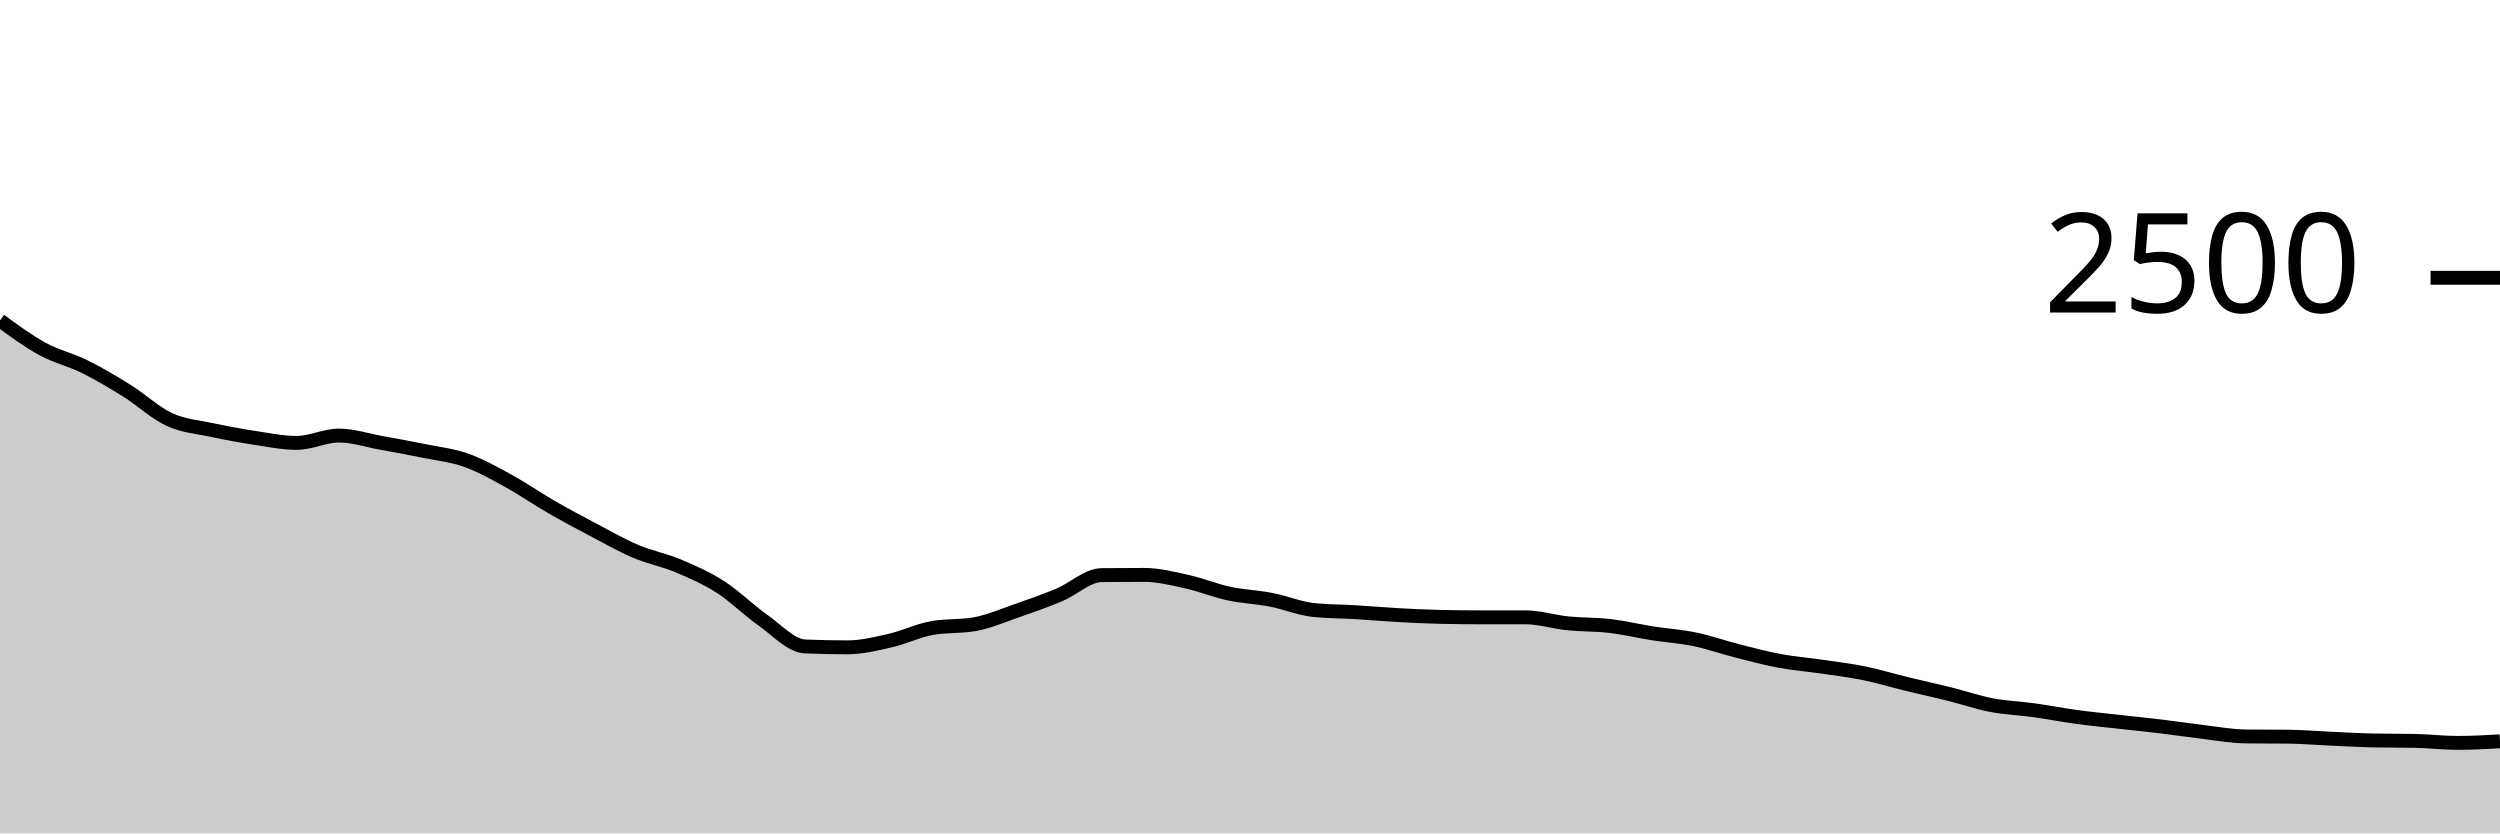
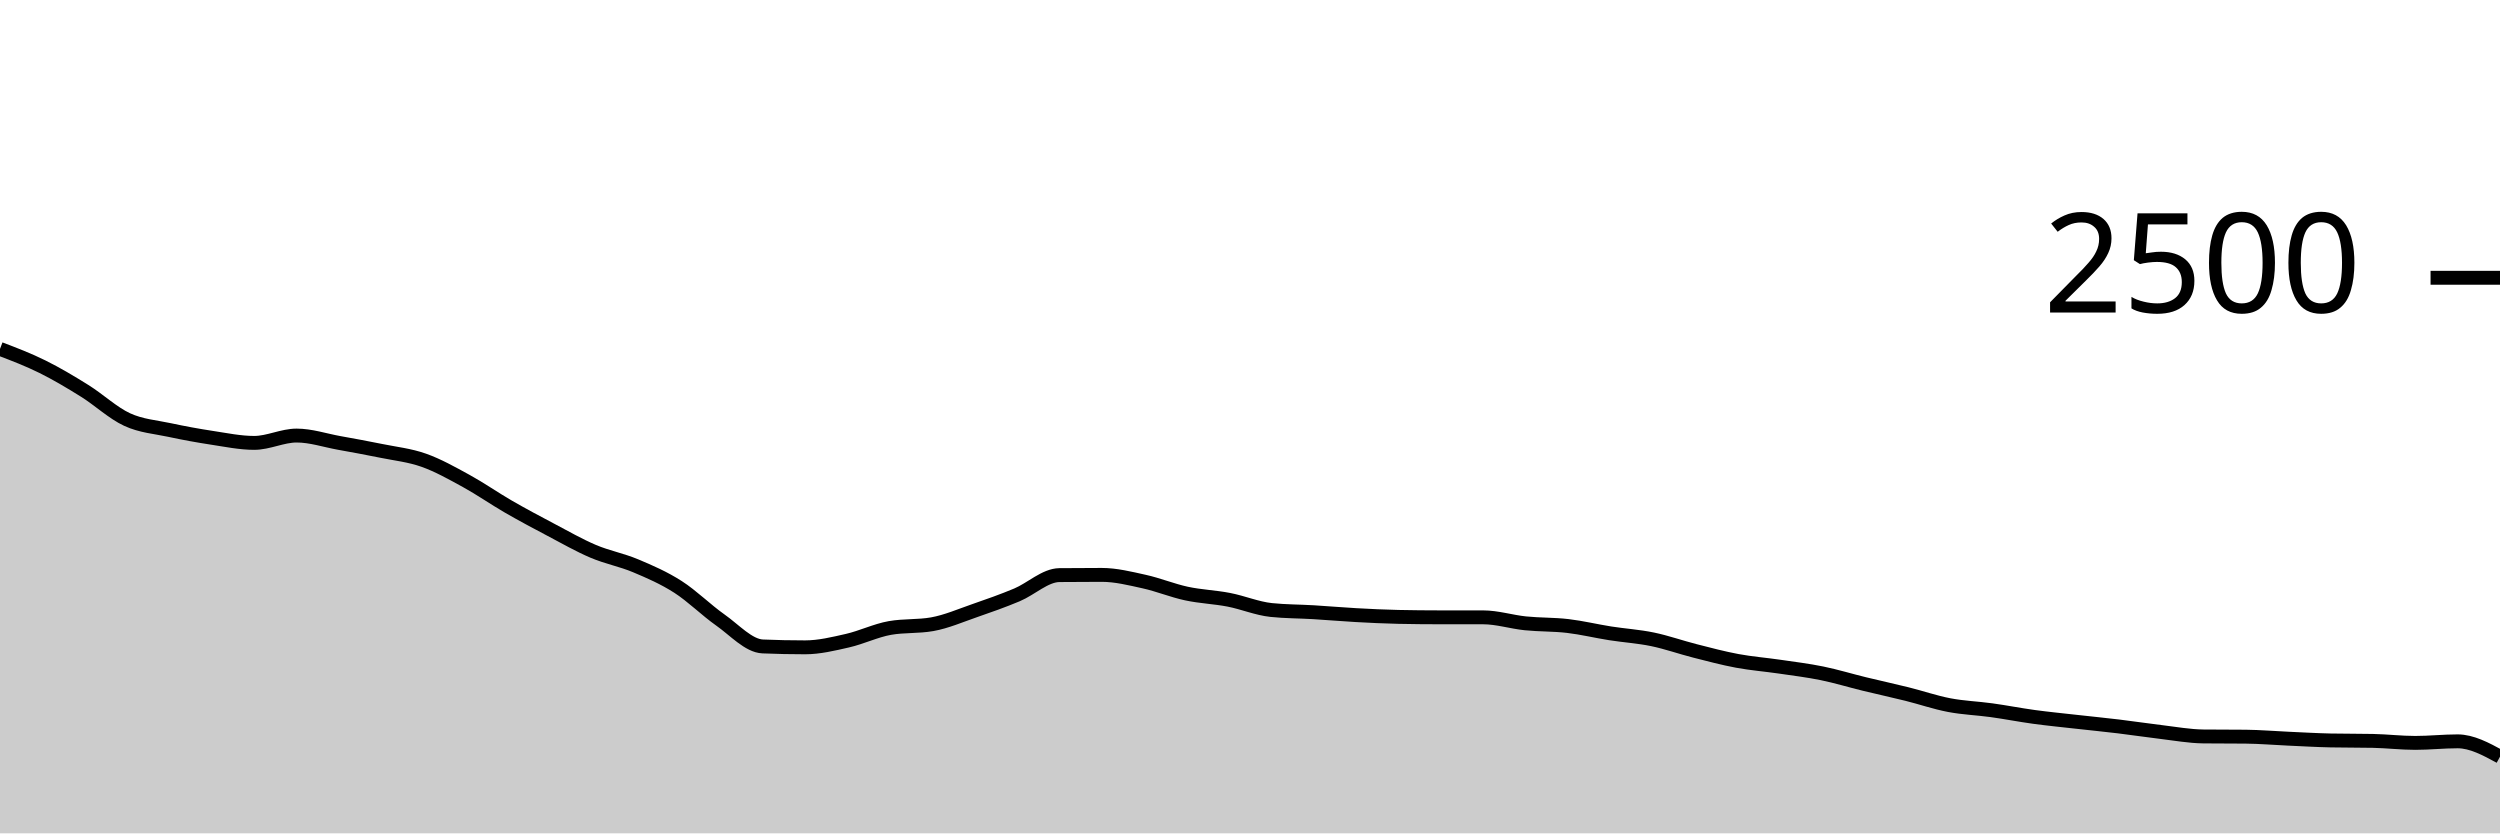
<svg xmlns="http://www.w3.org/2000/svg" viewBox="0 0 180 60">
  <g transform="translate(0,20)">
-     <path class="area" fill="rgba(0, 0, 0, 0.2)" d="M0,3.072C1.017,3.819,2.034,4.565,3.051,5.12C4.068,5.675,5.085,5.896,6.102,6.4C7.119,6.904,8.136,7.509,9.153,8.144C10.169,8.779,11.186,9.739,12.203,10.208C13.22,10.677,14.237,10.741,15.254,10.96C16.271,11.179,17.288,11.365,18.305,11.52C19.322,11.675,20.339,11.888,21.356,11.888C22.373,11.888,23.39,11.36,24.407,11.36C25.424,11.36,26.441,11.704,27.458,11.888C28.475,12.072,29.492,12.256,30.508,12.464C31.525,12.672,32.542,12.776,33.559,13.136C34.576,13.496,35.593,14.067,36.61,14.624C37.627,15.181,38.644,15.893,39.661,16.48C40.678,17.067,41.695,17.608,42.712,18.144C43.729,18.68,44.746,19.264,45.763,19.696C46.78,20.128,47.797,20.309,48.814,20.736C49.831,21.163,50.847,21.605,51.864,22.256C52.881,22.907,53.898,23.925,54.915,24.64C55.932,25.355,56.949,26.501,57.966,26.544C58.983,26.587,60,26.608,61.017,26.608C62.034,26.608,63.051,26.36,64.068,26.128C65.085,25.896,66.102,25.397,67.119,25.216C68.136,25.035,69.153,25.125,70.169,24.944C71.186,24.763,72.203,24.32,73.22,23.968C74.237,23.616,75.254,23.259,76.271,22.832C77.288,22.405,78.305,21.419,79.322,21.408C80.339,21.397,81.356,21.392,82.373,21.392C83.39,21.392,84.407,21.648,85.424,21.872C86.441,22.096,87.458,22.517,88.475,22.736C89.492,22.955,90.508,22.987,91.525,23.184C92.542,23.381,93.559,23.813,94.576,23.92C95.593,24.027,96.61,24.019,97.627,24.08C98.644,24.141,99.661,24.232,100.678,24.288C101.695,24.344,102.712,24.395,103.729,24.416C104.746,24.437,105.763,24.448,106.78,24.448C107.797,24.448,108.814,24.448,109.831,24.448C110.847,24.448,111.864,24.776,112.881,24.88C113.898,24.984,114.915,24.952,115.932,25.072C116.949,25.192,117.966,25.44,118.983,25.6C120,25.76,121.017,25.821,122.034,26.032C123.051,26.243,124.068,26.605,125.085,26.864C126.102,27.123,127.119,27.395,128.136,27.584C129.153,27.773,130.169,27.851,131.186,28C132.203,28.149,133.22,28.272,134.237,28.48C135.254,28.688,136.271,29,137.288,29.248C138.305,29.496,139.322,29.715,140.339,29.968C141.356,30.221,142.373,30.573,143.39,30.768C144.407,30.963,145.424,30.995,146.441,31.136C147.458,31.277,148.475,31.477,149.492,31.616C150.508,31.755,151.525,31.853,152.542,31.968C153.559,32.083,154.576,32.181,155.593,32.304C156.61,32.427,157.627,32.584,158.644,32.704C159.661,32.824,160.678,33.013,161.695,33.024C162.712,33.035,163.729,33.029,164.746,33.04C165.763,33.051,166.78,33.139,167.797,33.184C168.814,33.229,169.831,33.291,170.847,33.312C171.864,33.333,172.881,33.323,173.898,33.344C174.915,33.365,175.932,33.488,176.949,33.488C177.966,33.488,178.983,33.432,180,33.376L180,40C178.983,40,177.966,40,176.949,40C175.932,40,174.915,40,173.898,40C172.881,40,171.864,40,170.847,40C169.831,40,168.814,40,167.797,40C166.78,40,165.763,40,164.746,40C163.729,40,162.712,40,161.695,40C160.678,40,159.661,40,158.644,40C157.627,40,156.61,40,155.593,40C154.576,40,153.559,40,152.542,40C151.525,40,150.508,40,149.492,40C148.475,40,147.458,40,146.441,40C145.424,40,144.407,40,143.39,40C142.373,40,141.356,40,140.339,40C139.322,40,138.305,40,137.288,40C136.271,40,135.254,40,134.237,40C133.22,40,132.203,40,131.186,40C130.169,40,129.153,40,128.136,40C127.119,40,126.102,40,125.085,40C124.068,40,123.051,40,122.034,40C121.017,40,120,40,118.983,40C117.966,40,116.949,40,115.932,40C114.915,40,113.898,40,112.881,40C111.864,40,110.847,40,109.831,40C108.814,40,107.797,40,106.78,40C105.763,40,104.746,40,103.729,40C102.712,40,101.695,40,100.678,40C99.661,40,98.644,40,97.627,40C96.61,40,95.593,40,94.576,40C93.559,40,92.542,40,91.525,40C90.508,40,89.492,40,88.475,40C87.458,40,86.441,40,85.424,40C84.407,40,83.39,40,82.373,40C81.356,40,80.339,40,79.322,40C78.305,40,77.288,40,76.271,40C75.254,40,74.237,40,73.22,40C72.203,40,71.186,40,70.169,40C69.153,40,68.136,40,67.119,40C66.102,40,65.085,40,64.068,40C63.051,40,62.034,40,61.017,40C60,40,58.983,40,57.966,40C56.949,40,55.932,40,54.915,40C53.898,40,52.881,40,51.864,40C50.847,40,49.831,40,48.814,40C47.797,40,46.78,40,45.763,40C44.746,40,43.729,40,42.712,40C41.695,40,40.678,40,39.661,40C38.644,40,37.627,40,36.61,40C35.593,40,34.576,40,33.559,40C32.542,40,31.525,40,30.508,40C29.492,40,28.475,40,27.458,40C26.441,40,25.424,40,24.407,40C23.39,40,22.373,40,21.356,40C20.339,40,19.322,40,18.305,40C17.288,40,16.271,40,15.254,40C14.237,40,13.22,40,12.203,40C11.186,40,10.169,40,9.153,40C8.136,40,7.119,40,6.102,40C5.085,40,4.068,40,3.051,40C2.034,40,1.017,40,0,40Z" />
-     <path class="line" stroke="black" fill="none" d="M0,3.072C1.017,3.819,2.034,4.565,3.051,5.12C4.068,5.675,5.085,5.896,6.102,6.4C7.119,6.904,8.136,7.509,9.153,8.144C10.169,8.779,11.186,9.739,12.203,10.208C13.22,10.677,14.237,10.741,15.254,10.96C16.271,11.179,17.288,11.365,18.305,11.52C19.322,11.675,20.339,11.888,21.356,11.888C22.373,11.888,23.39,11.36,24.407,11.36C25.424,11.36,26.441,11.704,27.458,11.888C28.475,12.072,29.492,12.256,30.508,12.464C31.525,12.672,32.542,12.776,33.559,13.136C34.576,13.496,35.593,14.067,36.61,14.624C37.627,15.181,38.644,15.893,39.661,16.48C40.678,17.067,41.695,17.608,42.712,18.144C43.729,18.68,44.746,19.264,45.763,19.696C46.78,20.128,47.797,20.309,48.814,20.736C49.831,21.163,50.847,21.605,51.864,22.256C52.881,22.907,53.898,23.925,54.915,24.64C55.932,25.355,56.949,26.501,57.966,26.544C58.983,26.587,60,26.608,61.017,26.608C62.034,26.608,63.051,26.36,64.068,26.128C65.085,25.896,66.102,25.397,67.119,25.216C68.136,25.035,69.153,25.125,70.169,24.944C71.186,24.763,72.203,24.32,73.22,23.968C74.237,23.616,75.254,23.259,76.271,22.832C77.288,22.405,78.305,21.419,79.322,21.408C80.339,21.397,81.356,21.392,82.373,21.392C83.39,21.392,84.407,21.648,85.424,21.872C86.441,22.096,87.458,22.517,88.475,22.736C89.492,22.955,90.508,22.987,91.525,23.184C92.542,23.381,93.559,23.813,94.576,23.92C95.593,24.027,96.61,24.019,97.627,24.08C98.644,24.141,99.661,24.232,100.678,24.288C101.695,24.344,102.712,24.395,103.729,24.416C104.746,24.437,105.763,24.448,106.78,24.448C107.797,24.448,108.814,24.448,109.831,24.448C110.847,24.448,111.864,24.776,112.881,24.88C113.898,24.984,114.915,24.952,115.932,25.072C116.949,25.192,117.966,25.44,118.983,25.6C120,25.76,121.017,25.821,122.034,26.032C123.051,26.243,124.068,26.605,125.085,26.864C126.102,27.123,127.119,27.395,128.136,27.584C129.153,27.773,130.169,27.851,131.186,28C132.203,28.149,133.22,28.272,134.237,28.48C135.254,28.688,136.271,29,137.288,29.248C138.305,29.496,139.322,29.715,140.339,29.968C141.356,30.221,142.373,30.573,143.39,30.768C144.407,30.963,145.424,30.995,146.441,31.136C147.458,31.277,148.475,31.477,149.492,31.616C150.508,31.755,151.525,31.853,152.542,31.968C153.559,32.083,154.576,32.181,155.593,32.304C156.61,32.427,157.627,32.584,158.644,32.704C159.661,32.824,160.678,33.013,161.695,33.024C162.712,33.035,163.729,33.029,164.746,33.04C165.763,33.051,166.78,33.139,167.797,33.184C168.814,33.229,169.831,33.291,170.847,33.312C171.864,33.333,172.881,33.323,173.898,33.344C174.915,33.365,175.932,33.488,176.949,33.488C177.966,33.488,178.983,33.432,180,33.376" />
+     <path class="area" fill="rgba(0, 0, 0, 0.2)" d="M0,5.12C1.017,5.508,2.034,5.896,3.051,6.4C4.068,6.904,5.085,7.509,6.102,8.144C7.119,8.779,8.136,9.739,9.153,10.208C10.169,10.677,11.186,10.741,12.203,10.96C13.22,11.179,14.237,11.365,15.254,11.52C16.271,11.675,17.288,11.888,18.305,11.888C19.322,11.888,20.339,11.36,21.356,11.36C22.373,11.36,23.39,11.704,24.407,11.888C25.424,12.072,26.441,12.256,27.458,12.464C28.475,12.672,29.492,12.776,30.508,13.136C31.525,13.496,32.542,14.067,33.559,14.624C34.576,15.181,35.593,15.893,36.61,16.48C37.627,17.067,38.644,17.608,39.661,18.144C40.678,18.68,41.695,19.264,42.712,19.696C43.729,20.128,44.746,20.309,45.763,20.736C46.78,21.163,47.797,21.605,48.814,22.256C49.831,22.907,50.847,23.925,51.864,24.64C52.881,25.355,53.898,26.501,54.915,26.544C55.932,26.587,56.949,26.608,57.966,26.608C58.983,26.608,60,26.36,61.017,26.128C62.034,25.896,63.051,25.397,64.068,25.216C65.085,25.035,66.102,25.125,67.119,24.944C68.136,24.763,69.153,24.32,70.169,23.968C71.186,23.616,72.203,23.259,73.22,22.832C74.237,22.405,75.254,21.419,76.271,21.408C77.288,21.397,78.305,21.392,79.322,21.392C80.339,21.392,81.356,21.648,82.373,21.872C83.39,22.096,84.407,22.517,85.424,22.736C86.441,22.955,87.458,22.987,88.475,23.184C89.492,23.381,90.508,23.813,91.525,23.92C92.542,24.027,93.559,24.019,94.576,24.08C95.593,24.141,96.61,24.232,97.627,24.288C98.644,24.344,99.661,24.395,100.678,24.416C101.695,24.437,102.712,24.448,103.729,24.448C104.746,24.448,105.763,24.448,106.78,24.448C107.797,24.448,108.814,24.776,109.831,24.88C110.847,24.984,111.864,24.952,112.881,25.072C113.898,25.192,114.915,25.44,115.932,25.6C116.949,25.76,117.966,25.821,118.983,26.032C120,26.243,121.017,26.605,122.034,26.864C123.051,27.123,124.068,27.395,125.085,27.584C126.102,27.773,127.119,27.851,128.136,28C129.153,28.149,130.169,28.272,131.186,28.48C132.203,28.688,133.22,29,134.237,29.248C135.254,29.496,136.271,29.715,137.288,29.968C138.305,30.221,139.322,30.573,140.339,30.768C141.356,30.963,142.373,30.995,143.39,31.136C144.407,31.277,145.424,31.477,146.441,31.616C147.458,31.755,148.475,31.853,149.492,31.968C150.508,32.083,151.525,32.181,152.542,32.304C153.559,32.427,154.576,32.584,155.593,32.704C156.61,32.824,157.627,33.013,158.644,33.024C159.661,33.035,160.678,33.029,161.695,33.04C162.712,33.051,163.729,33.139,164.746,33.184C165.763,33.229,166.78,33.291,167.797,33.312C168.814,33.333,169.831,33.323,170.847,33.344C171.864,33.365,172.881,33.488,173.898,33.488C174.915,33.488,175.932,33.376,176.949,33.376C177.966,33.376,178.983,33.928,180,34.48L180,40C178.983,40,177.966,40,176.949,40C175.932,40,174.915,40,173.898,40C172.881,40,171.864,40,170.847,40C169.831,40,168.814,40,167.797,40C166.78,40,165.763,40,164.746,40C163.729,40,162.712,40,161.695,40C160.678,40,159.661,40,158.644,40C157.627,40,156.61,40,155.593,40C154.576,40,153.559,40,152.542,40C151.525,40,150.508,40,149.492,40C148.475,40,147.458,40,146.441,40C145.424,40,144.407,40,143.39,40C142.373,40,141.356,40,140.339,40C139.322,40,138.305,40,137.288,40C136.271,40,135.254,40,134.237,40C133.22,40,132.203,40,131.186,40C130.169,40,129.153,40,128.136,40C127.119,40,126.102,40,125.085,40C124.068,40,123.051,40,122.034,40C121.017,40,120,40,118.983,40C117.966,40,116.949,40,115.932,40C114.915,40,113.898,40,112.881,40C111.864,40,110.847,40,109.831,40C108.814,40,107.797,40,106.78,40C105.763,40,104.746,40,103.729,40C102.712,40,101.695,40,100.678,40C99.661,40,98.644,40,97.627,40C96.61,40,95.593,40,94.576,40C93.559,40,92.542,40,91.525,40C90.508,40,89.492,40,88.475,40C87.458,40,86.441,40,85.424,40C84.407,40,83.39,40,82.373,40C81.356,40,80.339,40,79.322,40C78.305,40,77.288,40,76.271,40C75.254,40,74.237,40,73.22,40C72.203,40,71.186,40,70.169,40C69.153,40,68.136,40,67.119,40C66.102,40,65.085,40,64.068,40C63.051,40,62.034,40,61.017,40C60,40,58.983,40,57.966,40C56.949,40,55.932,40,54.915,40C53.898,40,52.881,40,51.864,40C50.847,40,49.831,40,48.814,40C47.797,40,46.78,40,45.763,40C44.746,40,43.729,40,42.712,40C41.695,40,40.678,40,39.661,40C38.644,40,37.627,40,36.61,40C35.593,40,34.576,40,33.559,40C32.542,40,31.525,40,30.508,40C29.492,40,28.475,40,27.458,40C26.441,40,25.424,40,24.407,40C23.39,40,22.373,40,21.356,40C20.339,40,19.322,40,18.305,40C17.288,40,16.271,40,15.254,40C14.237,40,13.22,40,12.203,40C11.186,40,10.169,40,9.153,40C8.136,40,7.119,40,6.102,40C5.085,40,4.068,40,3.051,40C2.034,40,1.017,40,0,40Z" />
+     <path class="line" stroke="black" fill="none" d="M0,5.12C1.017,5.508,2.034,5.896,3.051,6.4C4.068,6.904,5.085,7.509,6.102,8.144C7.119,8.779,8.136,9.739,9.153,10.208C10.169,10.677,11.186,10.741,12.203,10.96C13.22,11.179,14.237,11.365,15.254,11.52C16.271,11.675,17.288,11.888,18.305,11.888C19.322,11.888,20.339,11.36,21.356,11.36C22.373,11.36,23.39,11.704,24.407,11.888C25.424,12.072,26.441,12.256,27.458,12.464C28.475,12.672,29.492,12.776,30.508,13.136C31.525,13.496,32.542,14.067,33.559,14.624C34.576,15.181,35.593,15.893,36.61,16.48C37.627,17.067,38.644,17.608,39.661,18.144C40.678,18.68,41.695,19.264,42.712,19.696C43.729,20.128,44.746,20.309,45.763,20.736C46.78,21.163,47.797,21.605,48.814,22.256C49.831,22.907,50.847,23.925,51.864,24.64C52.881,25.355,53.898,26.501,54.915,26.544C55.932,26.587,56.949,26.608,57.966,26.608C58.983,26.608,60,26.36,61.017,26.128C62.034,25.896,63.051,25.397,64.068,25.216C65.085,25.035,66.102,25.125,67.119,24.944C68.136,24.763,69.153,24.32,70.169,23.968C71.186,23.616,72.203,23.259,73.22,22.832C74.237,22.405,75.254,21.419,76.271,21.408C77.288,21.397,78.305,21.392,79.322,21.392C80.339,21.392,81.356,21.648,82.373,21.872C83.39,22.096,84.407,22.517,85.424,22.736C86.441,22.955,87.458,22.987,88.475,23.184C89.492,23.381,90.508,23.813,91.525,23.92C92.542,24.027,93.559,24.019,94.576,24.08C95.593,24.141,96.61,24.232,97.627,24.288C98.644,24.344,99.661,24.395,100.678,24.416C101.695,24.437,102.712,24.448,103.729,24.448C104.746,24.448,105.763,24.448,106.78,24.448C107.797,24.448,108.814,24.776,109.831,24.88C110.847,24.984,111.864,24.952,112.881,25.072C113.898,25.192,114.915,25.44,115.932,25.6C116.949,25.76,117.966,25.821,118.983,26.032C120,26.243,121.017,26.605,122.034,26.864C123.051,27.123,124.068,27.395,125.085,27.584C126.102,27.773,127.119,27.851,128.136,28C129.153,28.149,130.169,28.272,131.186,28.48C132.203,28.688,133.22,29,134.237,29.248C135.254,29.496,136.271,29.715,137.288,29.968C138.305,30.221,139.322,30.573,140.339,30.768C141.356,30.963,142.373,30.995,143.39,31.136C144.407,31.277,145.424,31.477,146.441,31.616C147.458,31.755,148.475,31.853,149.492,31.968C150.508,32.083,151.525,32.181,152.542,32.304C153.559,32.427,154.576,32.584,155.593,32.704C156.61,32.824,157.627,33.013,158.644,33.024C159.661,33.035,160.678,33.029,161.695,33.04C162.712,33.051,163.729,33.139,164.746,33.184C165.763,33.229,166.78,33.291,167.797,33.312C168.814,33.333,169.831,33.323,170.847,33.344C171.864,33.365,172.881,33.488,173.898,33.488C174.915,33.488,175.932,33.376,176.949,33.376C177.966,33.376,178.983,33.928,180,34.48" />
    <path class="axis-ceiling" stroke-width="1" stroke="black" fill="none" d="M175,0L180,0" />
    <text class="axis-ceiling-label" font-family="sans-serif" text-anchor="end" font-size="10px" x="170" y="2.5">2500</text>
  </g>
</svg>
